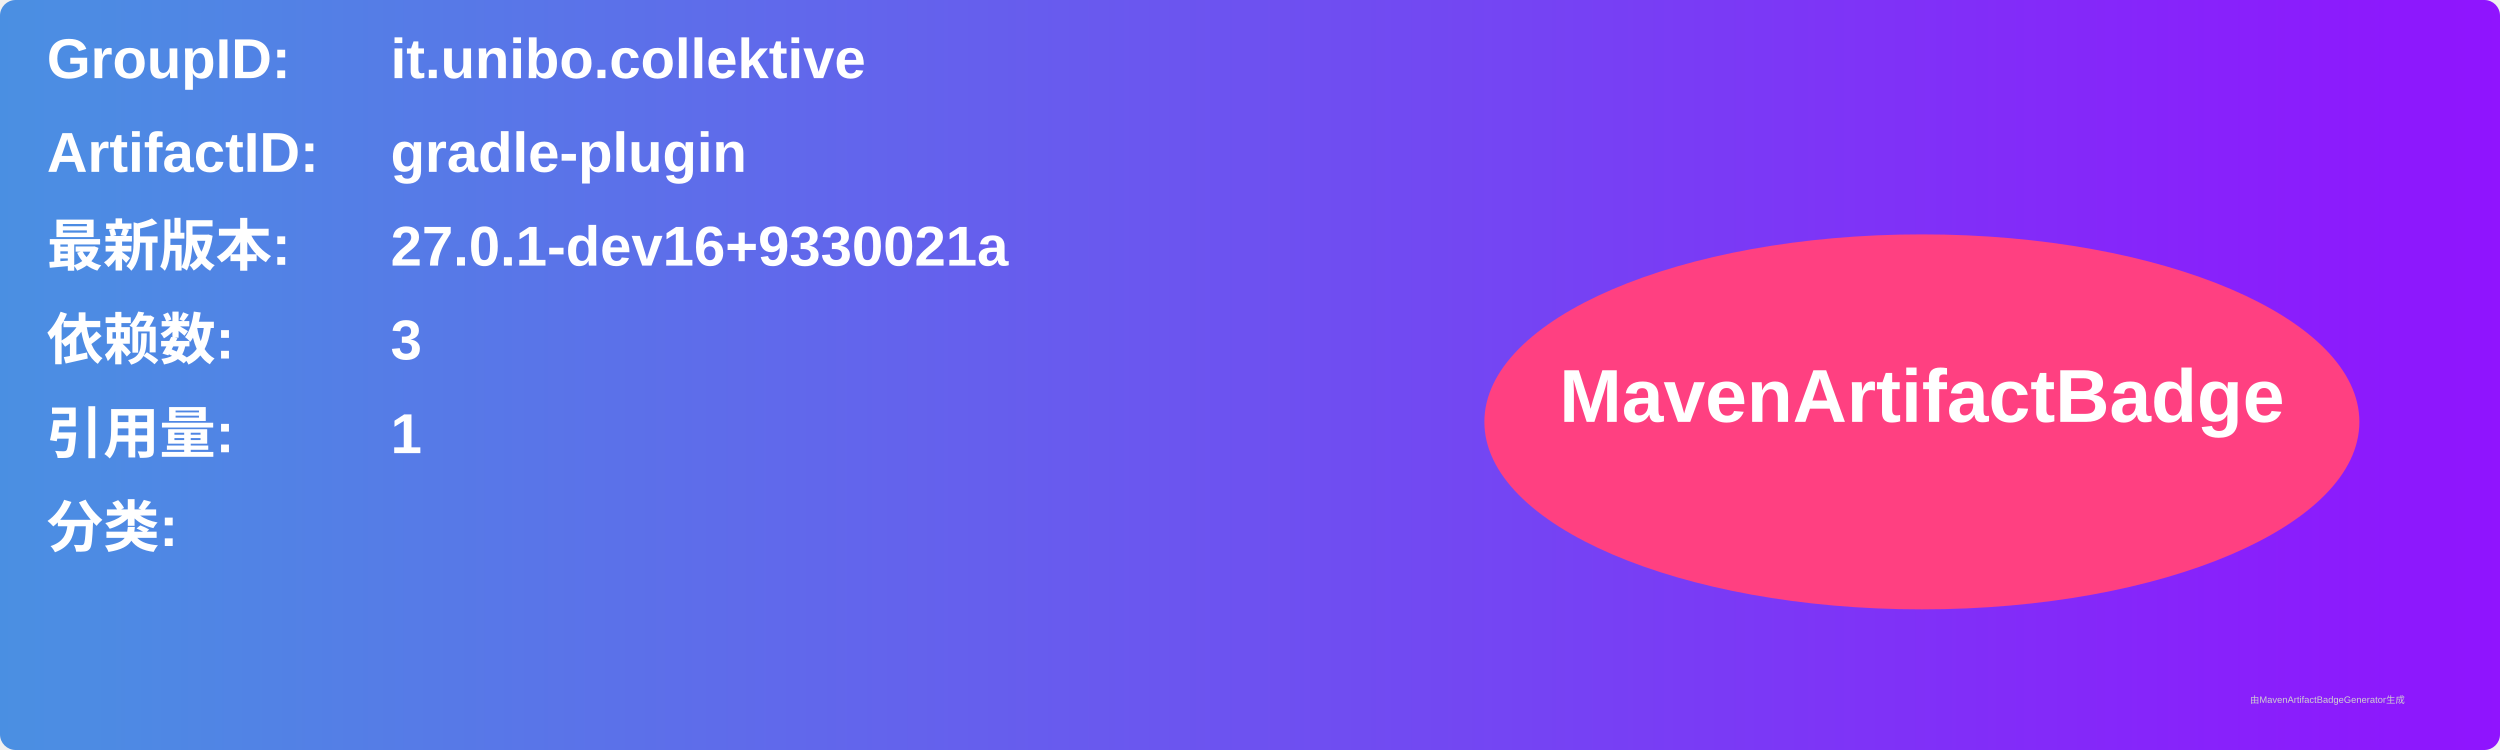
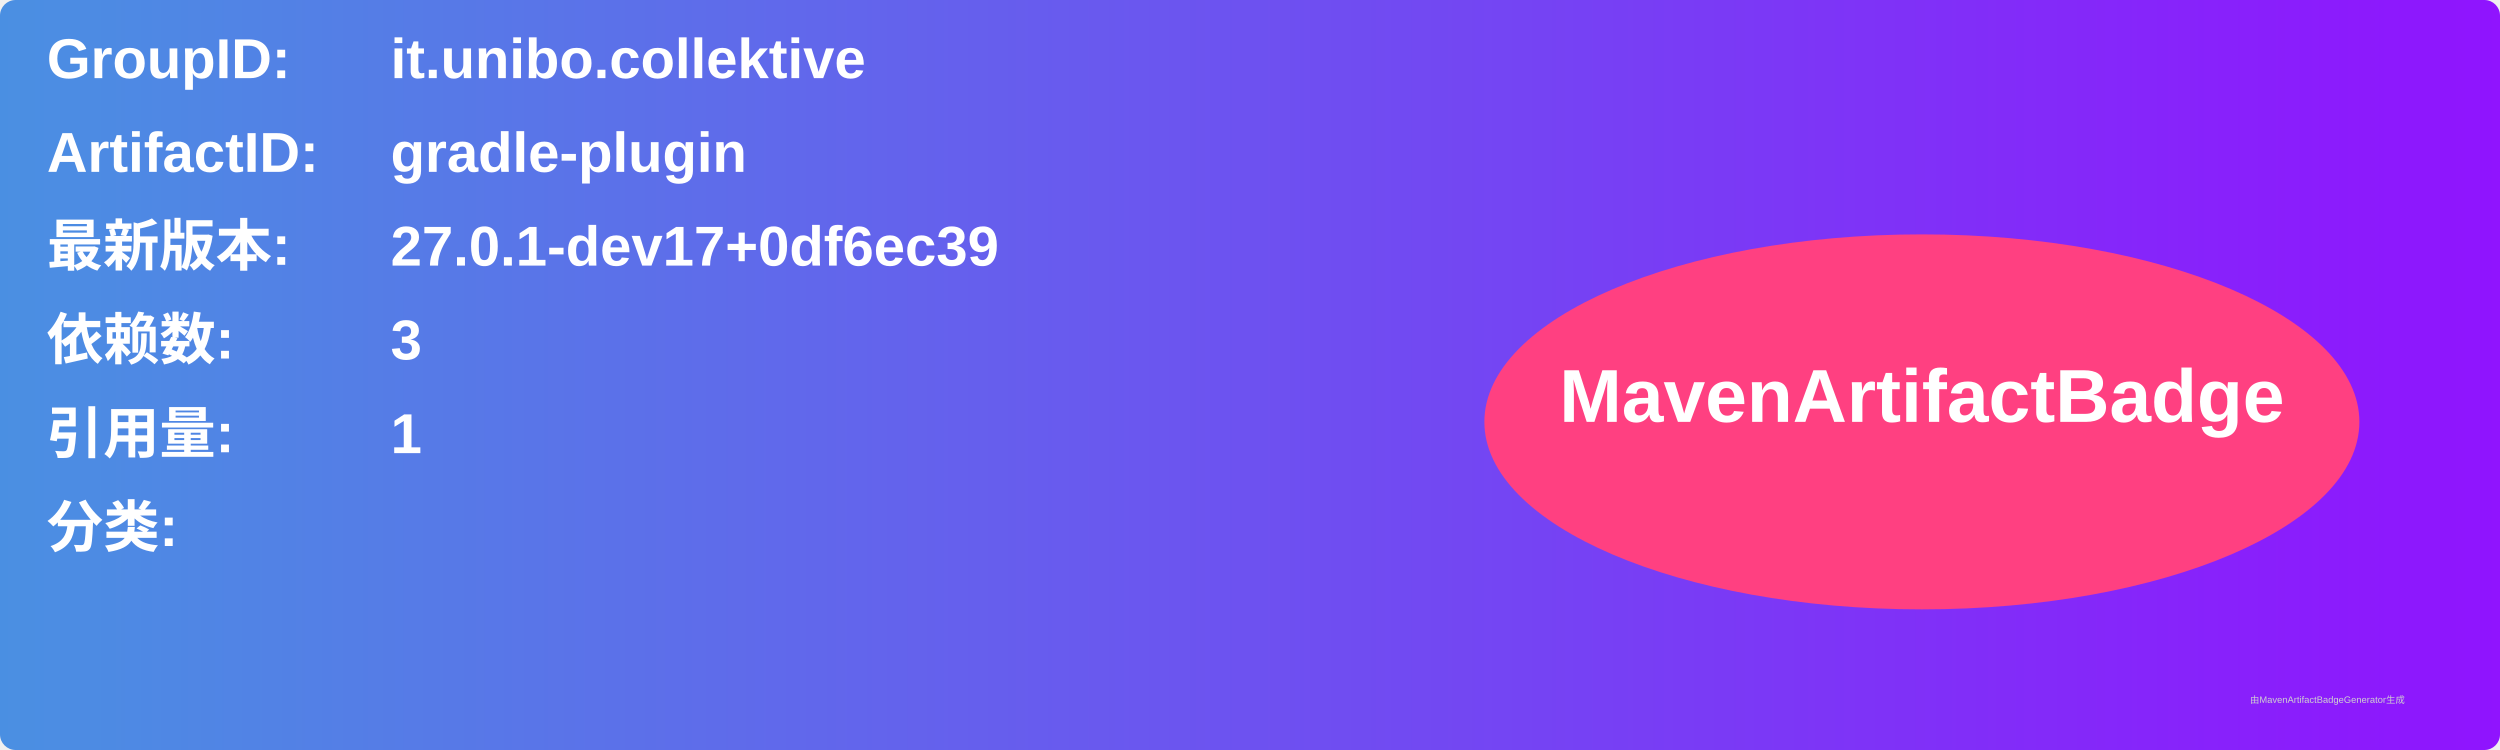
<svg xmlns="http://www.w3.org/2000/svg" width="800" height="240" viewBox="0 0 800 240">
  <linearGradient id="grad" x1="0%" y1="0%" x2="100%" y2="0%">
    <stop offset="0%" stop-color="#4a90e2" />
    <stop offset="100%" stop-color="#9013fe" />
  </linearGradient>
  <rect width="100%" height="100%" rx="5" ry="5" fill="url(#grad)" />
  <g transform="translate(15, 15)">
    <text x="0" y="10" font-family="Arial" font-size="18" fill="white" font-weight="bold" width="260">GroupID:</text>
    <text x="110" y="10" font-family="Arial" font-size="18" fill="white" font-weight="bold" width="460">it.unibo.collektive</text>
    <text x="0" y="40" font-family="Arial" font-size="18" fill="white" font-weight="bold" width="260">ArtifactID:</text>
    <text x="110" y="40" font-family="Arial" font-size="18" fill="white" font-weight="bold" width="460">gradle-plugin</text>
    <text x="0" y="70" font-family="Arial" font-size="18" fill="white" font-weight="bold">最新版本:</text>
    <text x="110" y="70" font-family="Arial" font-size="18" fill="white" font-weight="bold">
-       <tspan font-weight="bold">27.0.1-dev16+9330021a</tspan>
+       <tspan font-weight="bold">27.0.1-dev17+0df6ec39</tspan>
    </text>
    <text x="0" y="100" font-family="Arial" font-size="18" fill="white" font-weight="bold">依赖数: </text>
    <text x="110" y="100" font-family="Arial" font-size="18" fill="white">
      <tspan font-weight="bold">3</tspan>
    </text>
    <text x="0" y="130" font-family="Arial" font-size="18" fill="white" font-weight="bold">引用量: </text>
    <text x="110" y="130" font-family="Arial" font-size="18" fill="white">
      <tspan font-weight="bold">1</tspan>
    </text>
    <text x="0" y="160" font-family="Arial" font-size="18" fill="white" font-weight="bold">分类:</text>
    <text x="10" y="190" font-family="Arial" font-size="10" fill="white">
      <tspan font-weight="bold" />
    </text>
    <ellipse cx="600" cy="120" rx="140" ry="60" fill="#ff4081" />
    <text x="600" y="120" text-anchor="middle" font-family="Arial" font-size="24" fill="white" font-weight="bold">MavenArtifactBadge</text>
  </g>
  <text x="720" y="225" font-family="Arial" font-size="3" fill="#d0d0d0">由MavenArtifactBadgeGenerator生成</text>
</svg>
